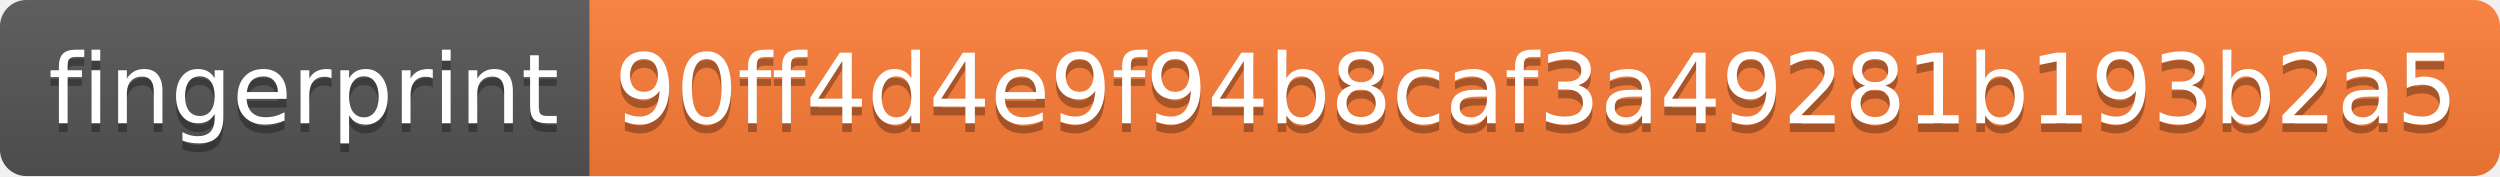
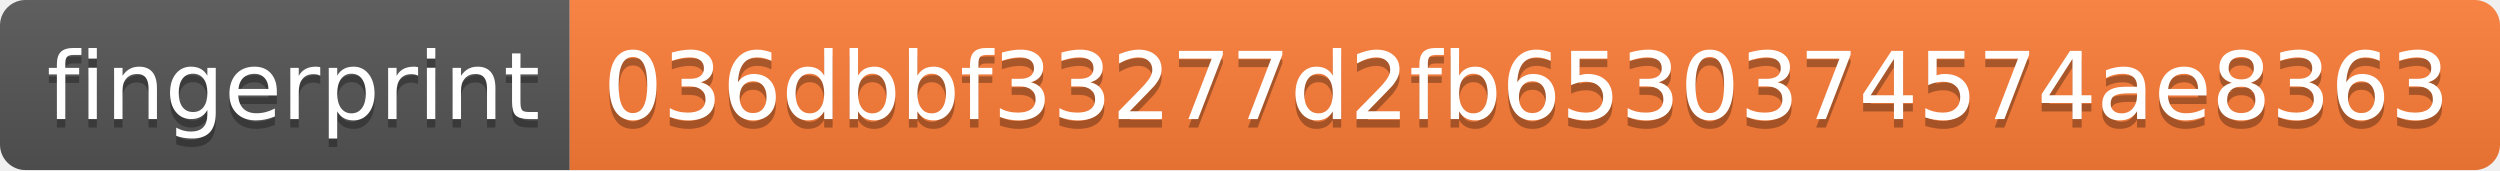
- <svg xmlns="http://www.w3.org/2000/svg" width="284" height="20" role="img" aria-label="fingerprint: 90ff4d4e9f94b8caf3a49281b193b2a5">
+ <svg xmlns="http://www.w3.org/2000/svg" width="294" height="20" role="img" aria-label="fingerprint: 036dbbf33277d2fb6530374574ae8363">
  <linearGradient id="s" x2="0" y2="100%">
    <stop offset="0" stop-color="#bbb" stop-opacity=".1" />
    <stop offset="1" stop-opacity=".1" />
  </linearGradient>
  <clipPath id="r">
-     <rect width="284" height="20" rx="3" fill="#fff" />
+     <rect width="294" height="20" rx="3" fill="#fff" />
  </clipPath>
  <g clip-path="url(#r)">
    <rect width="67" height="20" fill="#555" />
-     <rect x="67" width="217" height="20" fill="#fe7d37" />
-     <rect width="284" height="20" fill="url(#s)" />
+     <rect x="67" width="227" height="20" fill="#fe7d37" />
+     <rect width="294" height="20" fill="url(#s)" />
  </g>
  <g fill="#fff" text-anchor="middle" font-family="Verdana,Geneva,DejaVu Sans,sans-serif" text-rendering="geometricPrecision" font-size="110">
    <text aria-hidden="true" x="345" y="150" fill="#010101" fill-opacity=".3" transform="scale(.1)" textLength="570">fingerprint</text>
    <text x="345" y="140" transform="scale(.1)" fill="#fff" textLength="570">fingerprint</text>
-     <text aria-hidden="true" x="1745" y="150" fill="#010101" fill-opacity=".3" transform="scale(.1)" textLength="2070">90ff4d4e9f94b8caf3a49281b193b2a5</text>
-     <text x="1745" y="140" transform="scale(.1)" fill="#fff" textLength="2070">90ff4d4e9f94b8caf3a49281b193b2a5</text>
+     <text aria-hidden="true" x="1795" y="150" fill="#010101" fill-opacity=".3" transform="scale(.1)" textLength="2170">036dbbf33277d2fb6530374574ae8363</text>
+     <text x="1795" y="140" transform="scale(.1)" fill="#fff" textLength="2170">036dbbf33277d2fb6530374574ae8363</text>
  </g>
</svg>
